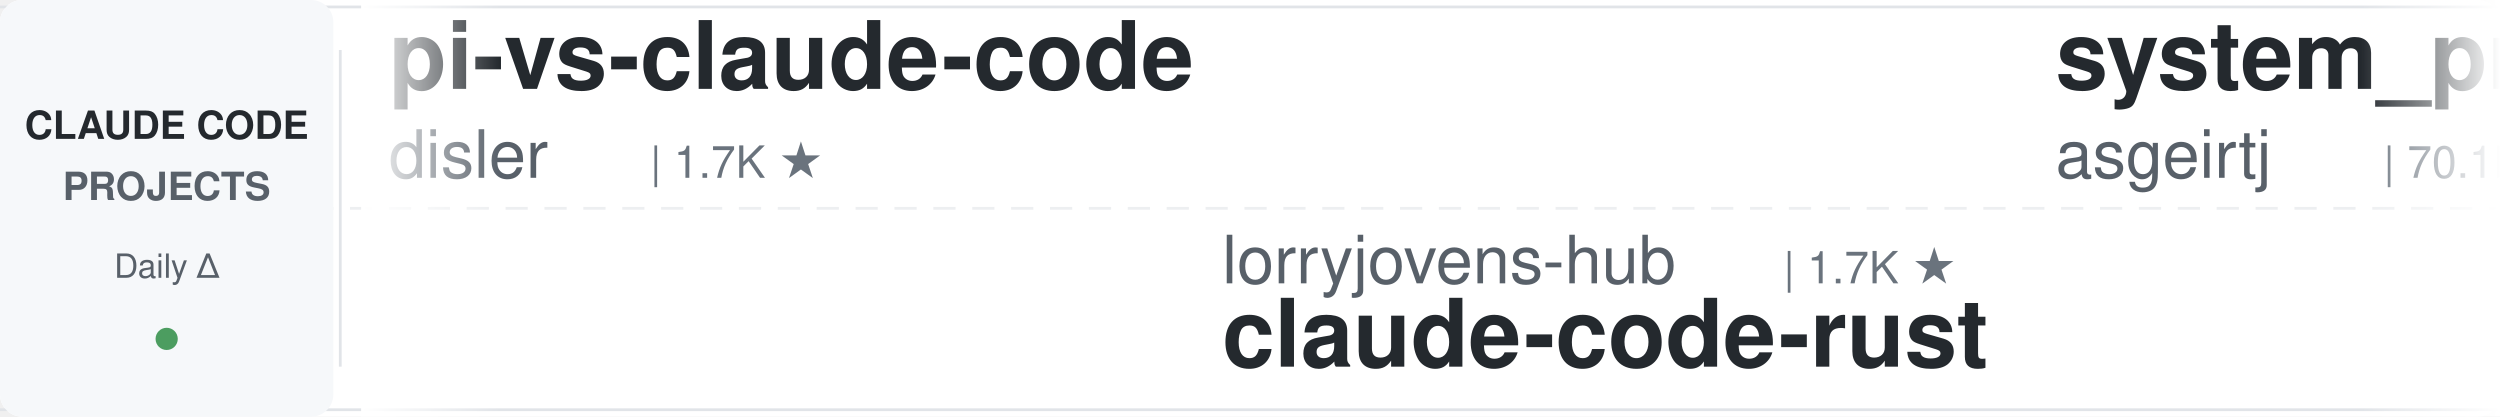
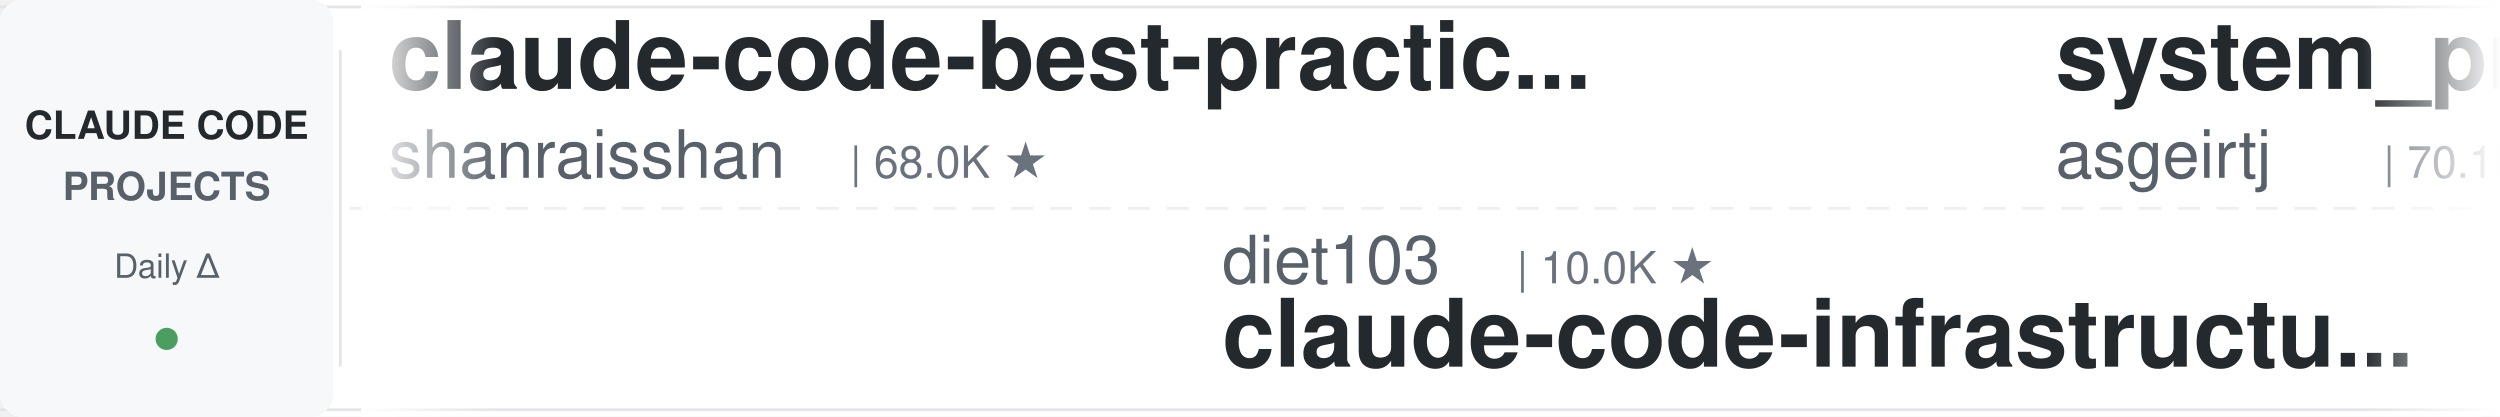
<svg xmlns="http://www.w3.org/2000/svg" width="900" height="150">
  <defs>
    <linearGradient id="leftFade" x1="0%" y1="0%" x2="100%" y2="0%">
      <stop offset="0%" style="stop-color:#ffffff;stop-opacity:1" />
      <stop offset="100%" style="stop-color:#ffffff;stop-opacity:0" />
    </linearGradient>
    <linearGradient id="rightFade" x1="0%" y1="0%" x2="100%" y2="0%">
      <stop offset="0%" style="stop-color:#ffffff;stop-opacity:0" />
      <stop offset="100%" style="stop-color:#ffffff;stop-opacity:1" />
    </linearGradient>
  </defs>
  <rect width="900" height="150" fill="#ffffff" rx="8" />
  <rect x="0" y="2" width="900" height="1" fill="#e1e4e8" />
  <rect x="0" y="147" width="900" height="1" fill="#e1e4e8" />
  <line x1="0" y1="75" x2="900" y2="75" stroke="#e1e4e8" stroke-width="1" stroke-dasharray="8 6" opacity="0.6" />
  <rect x="0" y="0" width="120" height="150" fill="#f6f8fa" rx="8" />
  <text x="60" y="50" font-family="-apple-system, BlinkMacSystemFont, 'Segoe UI', Helvetica, Arial, sans-serif" font-size="14" font-weight="600" fill="#24292e" text-anchor="middle">CLAUDE CODE</text>
  <text x="60" y="72" font-family="-apple-system, BlinkMacSystemFont, 'Segoe UI', Helvetica, Arial, sans-serif" font-size="14" font-weight="600" fill="#586069" text-anchor="middle">PROJECTS</text>
  <text x="60" y="100" font-family="-apple-system, BlinkMacSystemFont, 'Segoe UI', Helvetica, Arial, sans-serif" font-size="12" font-weight="500" fill="#586069" text-anchor="middle">Daily Δ</text>
  <circle cx="60" cy="122" r="4" fill="#22863a" opacity="0.8" />
  <rect x="122" y="18" width="1" height="114" fill="#e1e4e8" />
  <clipPath id="tickerClip">
    <rect x="130" y="0" width="770" height="150" />
  </clipPath>
  <g clip-path="url(#tickerClip)">
    <g id="tickerItems">
      <animateTransform attributeName="transform" attributeType="XML" type="translate" from="0 0" to="-3000 0" dur="54s" repeatCount="indefinite" />
      <g transform="translate(0, 0)">
-         <text x="140" y="32" font-family="-apple-system, BlinkMacSystemFont, 'Segoe UI', Helvetica, Arial, sans-serif" font-size="34" font-weight="600" fill="#24292e">pi-vs-claude-code</text>
-         <text x="140" y="64" font-family="-apple-system, BlinkMacSystemFont, 'Segoe UI', Helvetica, Arial, sans-serif" font-size="24" font-weight="400" fill="#586069">disler</text>
-         <text x="234" y="64" font-family="-apple-system, BlinkMacSystemFont, 'Segoe UI', Helvetica, Arial, sans-serif" font-size="16" font-weight="500" fill="#6a737d">| 1.7K ★</text>
+         <text x="140" y="32" font-family="-apple-system, BlinkMacSystemFont, 'Segoe UI', Helvetica, Arial, sans-serif" font-size="34" font-weight="600" fill="#24292e">claude-code-best-practic...</text>
+         <text x="140" y="64" font-family="-apple-system, BlinkMacSystemFont, 'Segoe UI', Helvetica, Arial, sans-serif" font-size="24" font-weight="400" fill="#586069">shanraisshan</text>
+         <text x="306" y="64" font-family="-apple-system, BlinkMacSystemFont, 'Segoe UI', Helvetica, Arial, sans-serif" font-size="16" font-weight="500" fill="#6a737d">| 68.0K ★</text>
      </g>
      <g transform="translate(300, 0)">
-         <text x="140" y="102" font-family="-apple-system, BlinkMacSystemFont, 'Segoe UI', Helvetica, Arial, sans-serif" font-size="24" font-weight="400" fill="#586069">lorryjovens-hub</text>
-         <text x="342" y="102" font-family="-apple-system, BlinkMacSystemFont, 'Segoe UI', Helvetica, Arial, sans-serif" font-size="16" font-weight="500" fill="#6a737d">| 1.7K ★</text>
-         <text x="140" y="132" font-family="-apple-system, BlinkMacSystemFont, 'Segoe UI', Helvetica, Arial, sans-serif" font-size="34" font-weight="600" fill="#24292e">claude-code-rust</text>
+         <text x="140" y="102" font-family="-apple-system, BlinkMacSystemFont, 'Segoe UI', Helvetica, Arial, sans-serif" font-size="24" font-weight="400" fill="#586069">diet103</text>
+         <text x="246" y="102" font-family="-apple-system, BlinkMacSystemFont, 'Segoe UI', Helvetica, Arial, sans-serif" font-size="16" font-weight="500" fill="#6a737d">| 10.0K ★</text>
+         <text x="140" y="132" font-family="-apple-system, BlinkMacSystemFont, 'Segoe UI', Helvetica, Arial, sans-serif" font-size="34" font-weight="600" fill="#24292e">claude-code-infrastructu...</text>
      </g>
      <g transform="translate(600, 0)">
        <text x="140" y="32" font-family="-apple-system, BlinkMacSystemFont, 'Segoe UI', Helvetica, Arial, sans-serif" font-size="34" font-weight="600" fill="#24292e">system_prompts_leaks</text>
        <text x="140" y="64" font-family="-apple-system, BlinkMacSystemFont, 'Segoe UI', Helvetica, Arial, sans-serif" font-size="24" font-weight="400" fill="#586069">asgeirtj</text>
        <text x="258" y="64" font-family="-apple-system, BlinkMacSystemFont, 'Segoe UI', Helvetica, Arial, sans-serif" font-size="16" font-weight="500" fill="#6a737d">| 70.1K ★</text>
      </g>
      <g transform="translate(900, 0)">
-         <text x="140" y="102" font-family="-apple-system, BlinkMacSystemFont, 'Segoe UI', Helvetica, Arial, sans-serif" font-size="24" font-weight="400" fill="#586069">LING71671</text>
-         <text x="270" y="102" font-family="-apple-system, BlinkMacSystemFont, 'Segoe UI', Helvetica, Arial, sans-serif" font-size="16" font-weight="500" fill="#6a737d">| 973 ★</text>
-         <text x="140" y="132" font-family="-apple-system, BlinkMacSystemFont, 'Segoe UI', Helvetica, Arial, sans-serif" font-size="34" font-weight="600" fill="#24292e">Open-ClaudeCode</text>
+         <text x="140" y="102" font-family="-apple-system, BlinkMacSystemFont, 'Segoe UI', Helvetica, Arial, sans-serif" font-size="24" font-weight="400" fill="#586069">nicedreamzapp</text>
+         <text x="318" y="102" font-family="-apple-system, BlinkMacSystemFont, 'Segoe UI', Helvetica, Arial, sans-serif" font-size="16" font-weight="500" fill="#6a737d">| 3.4K ★</text>
+         <text x="140" y="132" font-family="-apple-system, BlinkMacSystemFont, 'Segoe UI', Helvetica, Arial, sans-serif" font-size="34" font-weight="600" fill="#24292e">claude-code-local</text>
      </g>
      <g transform="translate(1200, 0)">
-         <text x="140" y="32" font-family="-apple-system, BlinkMacSystemFont, 'Segoe UI', Helvetica, Arial, sans-serif" font-size="34" font-weight="600" fill="#24292e">arcads-claude-code</text>
-         <text x="140" y="64" font-family="-apple-system, BlinkMacSystemFont, 'Segoe UI', Helvetica, Arial, sans-serif" font-size="24" font-weight="400" fill="#586069">krusemediallc</text>
-         <text x="318" y="64" font-family="-apple-system, BlinkMacSystemFont, 'Segoe UI', Helvetica, Arial, sans-serif" font-size="16" font-weight="500" fill="#6a737d">| 1.6K ★</text>
+         <text x="140" y="32" font-family="-apple-system, BlinkMacSystemFont, 'Segoe UI', Helvetica, Arial, sans-serif" font-size="34" font-weight="600" fill="#24292e">awesome-claude-code-tool...</text>
+         <text x="140" y="64" font-family="-apple-system, BlinkMacSystemFont, 'Segoe UI', Helvetica, Arial, sans-serif" font-size="24" font-weight="400" fill="#586069">rohitg00</text>
+         <text x="258" y="64" font-family="-apple-system, BlinkMacSystemFont, 'Segoe UI', Helvetica, Arial, sans-serif" font-size="16" font-weight="500" fill="#6a737d">| 2.7K ★</text>
      </g>
      <g transform="translate(1500, 0)">
-         <text x="140" y="102" font-family="-apple-system, BlinkMacSystemFont, 'Segoe UI', Helvetica, Arial, sans-serif" font-size="24" font-weight="400" fill="#586069">lintsinghua</text>
-         <text x="294" y="102" font-family="-apple-system, BlinkMacSystemFont, 'Segoe UI', Helvetica, Arial, sans-serif" font-size="16" font-weight="500" fill="#6a737d">| 4.3K ★</text>
-         <text x="140" y="132" font-family="-apple-system, BlinkMacSystemFont, 'Segoe UI', Helvetica, Arial, sans-serif" font-size="34" font-weight="600" fill="#24292e">claude-code-book</text>
+         <text x="140" y="102" font-family="-apple-system, BlinkMacSystemFont, 'Segoe UI', Helvetica, Arial, sans-serif" font-size="24" font-weight="400" fill="#586069">oboard</text>
+         <text x="234" y="102" font-family="-apple-system, BlinkMacSystemFont, 'Segoe UI', Helvetica, Arial, sans-serif" font-size="16" font-weight="500" fill="#6a737d">| 3.3K ★</text>
+         <text x="140" y="132" font-family="-apple-system, BlinkMacSystemFont, 'Segoe UI', Helvetica, Arial, sans-serif" font-size="34" font-weight="600" fill="#24292e">claude-code-rev</text>
      </g>
      <g transform="translate(1800, 0)">
-         <text x="140" y="32" font-family="-apple-system, BlinkMacSystemFont, 'Segoe UI', Helvetica, Arial, sans-serif" font-size="34" font-weight="600" fill="#24292e">free-claude-code</text>
-         <text x="140" y="64" font-family="-apple-system, BlinkMacSystemFont, 'Segoe UI', Helvetica, Arial, sans-serif" font-size="24" font-weight="400" fill="#586069">Alishahryar1</text>
-         <text x="306" y="64" font-family="-apple-system, BlinkMacSystemFont, 'Segoe UI', Helvetica, Arial, sans-serif" font-size="16" font-weight="500" fill="#6a737d">| 63.0K ★</text>
+         <text x="140" y="32" font-family="-apple-system, BlinkMacSystemFont, 'Segoe UI', Helvetica, Arial, sans-serif" font-size="34" font-weight="600" fill="#24292e">everything-claude-code</text>
+         <text x="140" y="64" font-family="-apple-system, BlinkMacSystemFont, 'Segoe UI', Helvetica, Arial, sans-serif" font-size="24" font-weight="400" fill="#586069">WorldFlowAI</text>
+         <text x="294" y="64" font-family="-apple-system, BlinkMacSystemFont, 'Segoe UI', Helvetica, Arial, sans-serif" font-size="16" font-weight="500" fill="#6a737d">| 5.4K ★</text>
      </g>
      <g transform="translate(2100, 0)">
-         <text x="140" y="102" font-family="-apple-system, BlinkMacSystemFont, 'Segoe UI', Helvetica, Arial, sans-serif" font-size="24" font-weight="400" fill="#586069">fuergaosi233</text>
-         <text x="306" y="102" font-family="-apple-system, BlinkMacSystemFont, 'Segoe UI', Helvetica, Arial, sans-serif" font-size="16" font-weight="500" fill="#6a737d">| 2.8K ★</text>
-         <text x="140" y="132" font-family="-apple-system, BlinkMacSystemFont, 'Segoe UI', Helvetica, Arial, sans-serif" font-size="34" font-weight="600" fill="#24292e">claude-code-proxy</text>
+         <text x="140" y="102" font-family="-apple-system, BlinkMacSystemFont, 'Segoe UI', Helvetica, Arial, sans-serif" font-size="24" font-weight="400" fill="#586069">anthropics</text>
+         <text x="282" y="102" font-family="-apple-system, BlinkMacSystemFont, 'Segoe UI', Helvetica, Arial, sans-serif" font-size="16" font-weight="500" fill="#6a737d">| 1.0K ★</text>
+         <text x="140" y="132" font-family="-apple-system, BlinkMacSystemFont, 'Segoe UI', Helvetica, Arial, sans-serif" font-size="34" font-weight="600" fill="#24292e">claude-code-base-action</text>
      </g>
      <g transform="translate(2400, 0)">
-         <text x="140" y="32" font-family="-apple-system, BlinkMacSystemFont, 'Segoe UI', Helvetica, Arial, sans-serif" font-size="34" font-weight="600" fill="#24292e">ClaudeCode-Portable</text>
-         <text x="140" y="64" font-family="-apple-system, BlinkMacSystemFont, 'Segoe UI', Helvetica, Arial, sans-serif" font-size="24" font-weight="400" fill="#586069">techjarves</text>
-         <text x="282" y="64" font-family="-apple-system, BlinkMacSystemFont, 'Segoe UI', Helvetica, Arial, sans-serif" font-size="16" font-weight="500" fill="#6a737d">| 1.6K ★</text>
+         <text x="140" y="32" font-family="-apple-system, BlinkMacSystemFont, 'Segoe UI', Helvetica, Arial, sans-serif" font-size="34" font-weight="600" fill="#24292e">claude-code-ultimate-gui...</text>
+         <text x="140" y="64" font-family="-apple-system, BlinkMacSystemFont, 'Segoe UI', Helvetica, Arial, sans-serif" font-size="24" font-weight="400" fill="#586069">FlorianBruniaux</text>
+         <text x="342" y="64" font-family="-apple-system, BlinkMacSystemFont, 'Segoe UI', Helvetica, Arial, sans-serif" font-size="16" font-weight="500" fill="#6a737d">| 6.2K ★</text>
      </g>
      <g transform="translate(2700, 0)">
        <text x="140" y="102" font-family="-apple-system, BlinkMacSystemFont, 'Segoe UI', Helvetica, Arial, sans-serif" font-size="24" font-weight="400" fill="#586069">kodu-ai</text>
        <text x="246" y="102" font-family="-apple-system, BlinkMacSystemFont, 'Segoe UI', Helvetica, Arial, sans-serif" font-size="16" font-weight="500" fill="#6a737d">| 5.2K ★</text>
        <text x="140" y="132" font-family="-apple-system, BlinkMacSystemFont, 'Segoe UI', Helvetica, Arial, sans-serif" font-size="34" font-weight="600" fill="#24292e">claude-coder</text>
      </g>
      <g transform="translate(3000, 0)">
-         <text x="140" y="32" font-family="-apple-system, BlinkMacSystemFont, 'Segoe UI', Helvetica, Arial, sans-serif" font-size="34" font-weight="600" fill="#24292e">pi-vs-claude-code</text>
-         <text x="140" y="64" font-family="-apple-system, BlinkMacSystemFont, 'Segoe UI', Helvetica, Arial, sans-serif" font-size="24" font-weight="400" fill="#586069">disler</text>
-         <text x="234" y="64" font-family="-apple-system, BlinkMacSystemFont, 'Segoe UI', Helvetica, Arial, sans-serif" font-size="16" font-weight="500" fill="#6a737d">| 1.7K ★</text>
+         <text x="140" y="32" font-family="-apple-system, BlinkMacSystemFont, 'Segoe UI', Helvetica, Arial, sans-serif" font-size="34" font-weight="600" fill="#24292e">claude-code-best-practic...</text>
+         <text x="140" y="64" font-family="-apple-system, BlinkMacSystemFont, 'Segoe UI', Helvetica, Arial, sans-serif" font-size="24" font-weight="400" fill="#586069">shanraisshan</text>
+         <text x="306" y="64" font-family="-apple-system, BlinkMacSystemFont, 'Segoe UI', Helvetica, Arial, sans-serif" font-size="16" font-weight="500" fill="#6a737d">| 68.0K ★</text>
      </g>
      <g transform="translate(3300, 0)">
-         <text x="140" y="102" font-family="-apple-system, BlinkMacSystemFont, 'Segoe UI', Helvetica, Arial, sans-serif" font-size="24" font-weight="400" fill="#586069">lorryjovens-hub</text>
-         <text x="342" y="102" font-family="-apple-system, BlinkMacSystemFont, 'Segoe UI', Helvetica, Arial, sans-serif" font-size="16" font-weight="500" fill="#6a737d">| 1.7K ★</text>
-         <text x="140" y="132" font-family="-apple-system, BlinkMacSystemFont, 'Segoe UI', Helvetica, Arial, sans-serif" font-size="34" font-weight="600" fill="#24292e">claude-code-rust</text>
+         <text x="140" y="102" font-family="-apple-system, BlinkMacSystemFont, 'Segoe UI', Helvetica, Arial, sans-serif" font-size="24" font-weight="400" fill="#586069">diet103</text>
+         <text x="246" y="102" font-family="-apple-system, BlinkMacSystemFont, 'Segoe UI', Helvetica, Arial, sans-serif" font-size="16" font-weight="500" fill="#6a737d">| 10.0K ★</text>
+         <text x="140" y="132" font-family="-apple-system, BlinkMacSystemFont, 'Segoe UI', Helvetica, Arial, sans-serif" font-size="34" font-weight="600" fill="#24292e">claude-code-infrastructu...</text>
      </g>
      <g transform="translate(3600, 0)">
        <text x="140" y="32" font-family="-apple-system, BlinkMacSystemFont, 'Segoe UI', Helvetica, Arial, sans-serif" font-size="34" font-weight="600" fill="#24292e">system_prompts_leaks</text>
        <text x="140" y="64" font-family="-apple-system, BlinkMacSystemFont, 'Segoe UI', Helvetica, Arial, sans-serif" font-size="24" font-weight="400" fill="#586069">asgeirtj</text>
        <text x="258" y="64" font-family="-apple-system, BlinkMacSystemFont, 'Segoe UI', Helvetica, Arial, sans-serif" font-size="16" font-weight="500" fill="#6a737d">| 70.1K ★</text>
      </g>
      <g transform="translate(3900, 0)">
-         <text x="140" y="102" font-family="-apple-system, BlinkMacSystemFont, 'Segoe UI', Helvetica, Arial, sans-serif" font-size="24" font-weight="400" fill="#586069">LING71671</text>
-         <text x="270" y="102" font-family="-apple-system, BlinkMacSystemFont, 'Segoe UI', Helvetica, Arial, sans-serif" font-size="16" font-weight="500" fill="#6a737d">| 973 ★</text>
-         <text x="140" y="132" font-family="-apple-system, BlinkMacSystemFont, 'Segoe UI', Helvetica, Arial, sans-serif" font-size="34" font-weight="600" fill="#24292e">Open-ClaudeCode</text>
+         <text x="140" y="102" font-family="-apple-system, BlinkMacSystemFont, 'Segoe UI', Helvetica, Arial, sans-serif" font-size="24" font-weight="400" fill="#586069">nicedreamzapp</text>
+         <text x="318" y="102" font-family="-apple-system, BlinkMacSystemFont, 'Segoe UI', Helvetica, Arial, sans-serif" font-size="16" font-weight="500" fill="#6a737d">| 3.4K ★</text>
+         <text x="140" y="132" font-family="-apple-system, BlinkMacSystemFont, 'Segoe UI', Helvetica, Arial, sans-serif" font-size="34" font-weight="600" fill="#24292e">claude-code-local</text>
      </g>
    </g>
  </g>
  <rect x="130" y="0" width="50" height="150" fill="url(#leftFade)" />
  <rect x="850" y="0" width="50" height="150" fill="url(#rightFade)" />
</svg>
